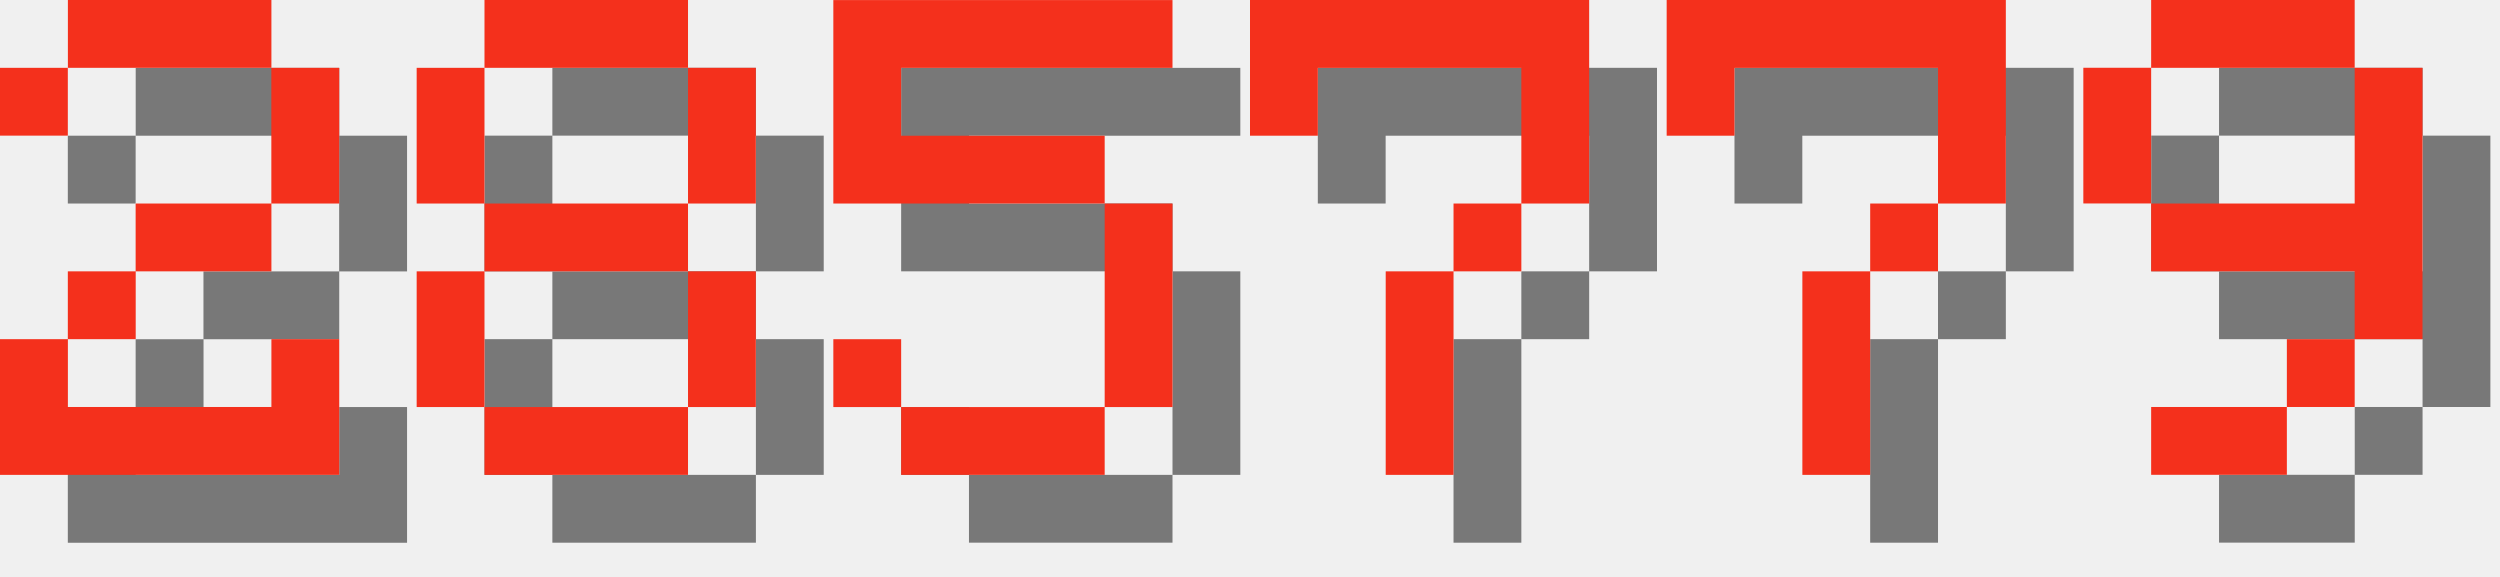
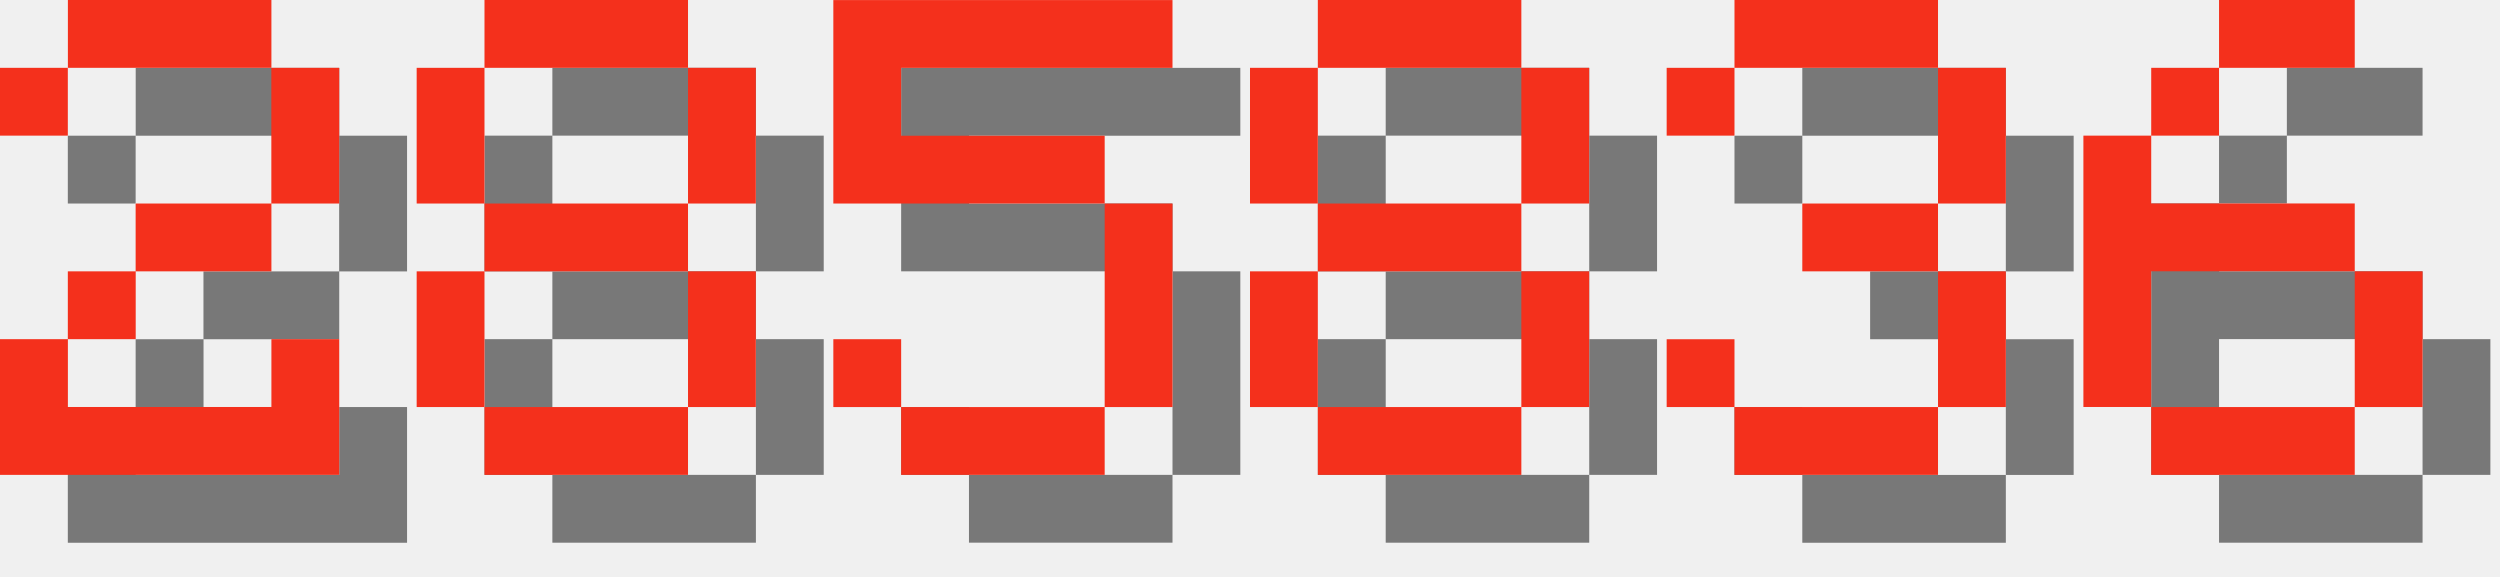
<svg xmlns="http://www.w3.org/2000/svg" version="1.1" width="156.0" height="36">
  <style>
        .text-foreground {
            fill: #F4301C;
        }
        .text-shadow {
            fill: #000000;
            fill-opacity: 0.5;
        }
    </style>
  <g class="digit" id="digit_2" transform="translate(0.0, 0), scale(4)">
    <path id="digit_2_shadow" class="text-shadow" d="m1.058 2.117v1.058h1.058v-1.058h3.175v2.117h-2.117v1.058h-1.058v1.058h-1.058v2.117h5.292v-2.117h-1.058v1.058h-3.175v-1.058h1.058v-1.058h2.117v-1.058h1.058v-2.117h-1.058v-1.058h-3.175v1.058h-1.058z" fill-opacity=".5" style="paint-order:stroke fill markers" />
    <path id="digit_2_fg" class="text-foreground" d="m0 1.058v1.058h1.058v-1.058h3.175v2.117h-2.117v1.058h-1.058v1.058h-1.058v2.117h5.292v-2.117h-1.058v1.058h-3.175v-1.058h1.058v-1.058h2.117v-1.058h1.058v-2.117h-1.058v-1.058h-3.175v1.058h-1.058z" fill="#fff" style="paint-order:stroke fill markers" />
  </g>
  <g class="digit" id="digit_8" transform="translate(26.0, 0), scale(4)">
    <path id="digit_8_shadow" class="text-shadow" d="m2.117 1.058v1.058h3.175v-1.058h-3.175zm3.175 1.058v2.117h1.058v-2.117h-1.058zm0 2.117h-3.175v1.058h3.175v-1.058zm0 1.058v2.117h1.058v-2.117h-1.058zm0 2.117h-3.175v1.058h3.175v-1.058zm-3.175 0v-2.117h-1.058v2.117h1.058zm0-3.175v-2.117h-1.058v2.117h1.058z" fill-opacity=".5" style="paint-order:stroke fill markers" />
    <path id="digit_8_fg" class="text-foreground" d="m1.058 0v1.058h3.175v-1.058h-3.175zm3.175 1.058v2.117h1.058v-2.117h-1.058zm0 2.117h-3.175v1.058h3.175v-1.058zm0 1.058v2.117h1.058v-2.117h-1.058zm0 2.117h-3.175v1.058h3.175v-1.058zm-3.175 0v-2.117h-1.058v2.117h1.058zm0-3.175v-2.117h-1.058v2.117h1.058z" fill="#fff" style="paint-order:stroke fill markers" />
  </g>
  <g class="digit" id="digit_5" transform="translate(52.0, 0), scale(4)">
    <path id="digit_5_shadow" class="text-shadow" d="m1.058 1.058v3.175h4.233v3.175h-3.175v-1.058h-1.058v1.058h1.058v1.058h3.175v-1.058h1.058v-3.175h-1.058v-1.058h-3.175v-1.058h4.233v-1.058h-5.292z" fill-opacity=".5" style="paint-order:stroke fill markers" />
    <path id="digit_5_fg" class="text-foreground" d="m0 0v3.175h4.233v3.175h-3.175v-1.058h-1.058v1.058h1.058v1.058h3.175v-1.058h1.058v-3.175h-1.058v-1.058h-3.175v-1.058h4.233v-1.058h-5.292z" fill="#fff" style="paint-order:stroke fill markers" />
  </g>
-   <g class="digit" id="digit_7" transform="translate(78.0, 0), scale(4)">
-     <path id="digit_7_shadow" class="text-shadow" d="m1.058 1.058 2e-6 2.117h1.058v-1.058h3.175v1.058l2e-7 1.058h-1.058v1.058h-1.058l4e-7 3.175 1.058 1e-7v-3.175h1.058v-1.058h1.058l5e-7 -1.058v-2.117z" fill-opacity=".5" style="paint-order:stroke fill markers" />
-     <path id="digit_7_fg" class="text-foreground" d="m0 0 2e-6 2.117h1.058v-1.058h3.175v1.058l2e-7 1.058h-1.058v1.058h-1.058l4e-7 3.175 1.058 1e-7v-3.175h1.058v-1.058h1.058l5e-7 -1.058v-2.117z" fill="#fff" style="paint-order:stroke fill markers" />
+   <g class="digit" id="digit_8" transform="translate(78.0, 0), scale(4)">
+     <path id="digit_8_shadow" class="text-shadow" d="m2.117 1.058v1.058h3.175v-1.058h-3.175zm3.175 1.058v2.117h1.058v-2.117h-1.058zm0 2.117h-3.175v1.058h3.175v-1.058zm0 1.058v2.117h1.058v-2.117h-1.058zm0 2.117h-3.175v1.058h3.175v-1.058zm-3.175 0v-2.117h-1.058v2.117h1.058zm0-3.175v-2.117h-1.058v2.117h1.058z" fill-opacity=".5" style="paint-order:stroke fill markers" />
+     <path id="digit_8_fg" class="text-foreground" d="m1.058 0v1.058h3.175v-1.058h-3.175zm3.175 1.058v2.117h1.058v-2.117h-1.058zm0 2.117h-3.175v1.058h3.175v-1.058zm0 1.058v2.117h1.058v-2.117h-1.058zm0 2.117h-3.175v1.058h3.175v-1.058zm-3.175 0v-2.117h-1.058v2.117h1.058zm0-3.175v-2.117h-1.058v2.117h1.058z" fill="#fff" style="paint-order:stroke fill markers" />
  </g>
-   <g class="digit" id="digit_7" transform="translate(104.0, 0), scale(4)">
-     <path id="digit_7_shadow" class="text-shadow" d="m1.058 1.058 2e-6 2.117h1.058v-1.058h3.175v1.058l2e-7 1.058h-1.058v1.058h-1.058l4e-7 3.175 1.058 1e-7v-3.175h1.058v-1.058h1.058l5e-7 -1.058v-2.117z" fill-opacity=".5" style="paint-order:stroke fill markers" />
-     <path id="digit_7_fg" class="text-foreground" d="m0 0 2e-6 2.117h1.058v-1.058h3.175v1.058l2e-7 1.058h-1.058v1.058h-1.058l4e-7 3.175 1.058 1e-7v-3.175h1.058v-1.058h1.058l5e-7 -1.058v-2.117z" fill="#fff" style="paint-order:stroke fill markers" />
+   <g class="digit" id="digit_3" transform="translate(104.0, 0), scale(4)">
+     <path id="digit_3_shadow" class="text-shadow" d="m1.058 2.117v1.058h1.058v-1.058h3.175v2.117h-2.117v1.058h2.117v2.117h-3.175v-1.058h-1.058v1.058h1.058v1.058h3.175v-1.058h1.058v-2.117h-1.058v-1.058h1.058v-2.117h-1.058v-1.058h-3.175v1.058h-1.058z" fill-opacity=".5" style="paint-order:stroke fill markers" />
+     <path id="digit_3_fg" class="text-foreground" d="m0 1.058v1.058h1.058v-1.058h3.175v2.117h-2.117v1.058h2.117v2.117h-3.175v-1.058h-1.058v1.058h1.058v1.058h3.175v-1.058h1.058v-2.117h-1.058v-1.058h1.058v-2.117h-1.058v-1.058h-3.175v1.058h-1.058z" fill="#fff" style="paint-order:stroke fill markers" />
  </g>
-   <g class="digit" id="digit_9" transform="translate(130.0, 0), scale(4)">
-     <path id="digit_9_shadow" class="text-shadow" d="m2.117 1.058v1.058h3.175v-1.058h-3.175zm3.175 1.058v2.117h-3.175v1.058h3.175v1.058h1.058v-4.233h-1.058zm0 4.233h-1.058v1.058h1.058v-1.058zm-1.058 1.058h-2.117v1.058h2.117v-1.058zm-2.117-3.175v-2.117h-1.058v2.117h1.058z" fill-opacity=".5" style="paint-order:stroke fill markers" />
-     <path id="digit_9_fg" class="text-foreground" d="m1.058 0v1.058h3.175v-1.058h-3.175zm3.175 1.058v2.117h-3.175v1.058h3.175v1.058h1.058v-4.233h-1.058zm0 4.233h-1.058v1.058h1.058v-1.058zm-1.058 1.058h-2.117v1.058h2.117v-1.058zm-2.117-3.175v-2.117h-1.058v2.117h1.058z" fill="#fff" style="paint-order:stroke fill markers" />
+   <g class="digit" id="digit_6" transform="translate(130.0, 0), scale(4)">
+     <path id="digit_6_shadow" class="text-shadow" d="m3.175 1.058v1.058h2.117v-1.058h-2.117zm0 1.058h-1.058v1.058h1.058v-1.058zm-1.058 1.058h-1.058v4.233h1.058v-2.117h3.175v-1.058h-3.175v-1.058zm3.175 2.117v2.117h1.058v-2.117h-1.058zm0 2.117h-3.175v1.058h3.175v-1.058z" fill-opacity=".5" style="paint-order:stroke fill markers" />
+     <path id="digit_6_fg" class="text-foreground" d="m2.117 0v1.058h2.117v-1.058h-2.117zm0 1.058h-1.058v1.058h1.058v-1.058zm-1.058 1.058h-1.058v4.233h1.058v-2.117h3.175v-1.058h-3.175v-1.058zm3.175 2.117v2.117h1.058v-2.117h-1.058zm0 2.117h-3.175v1.058h3.175v-1.058z" fill="#fff" style="paint-order:stroke fill markers" />
  </g>
</svg>
